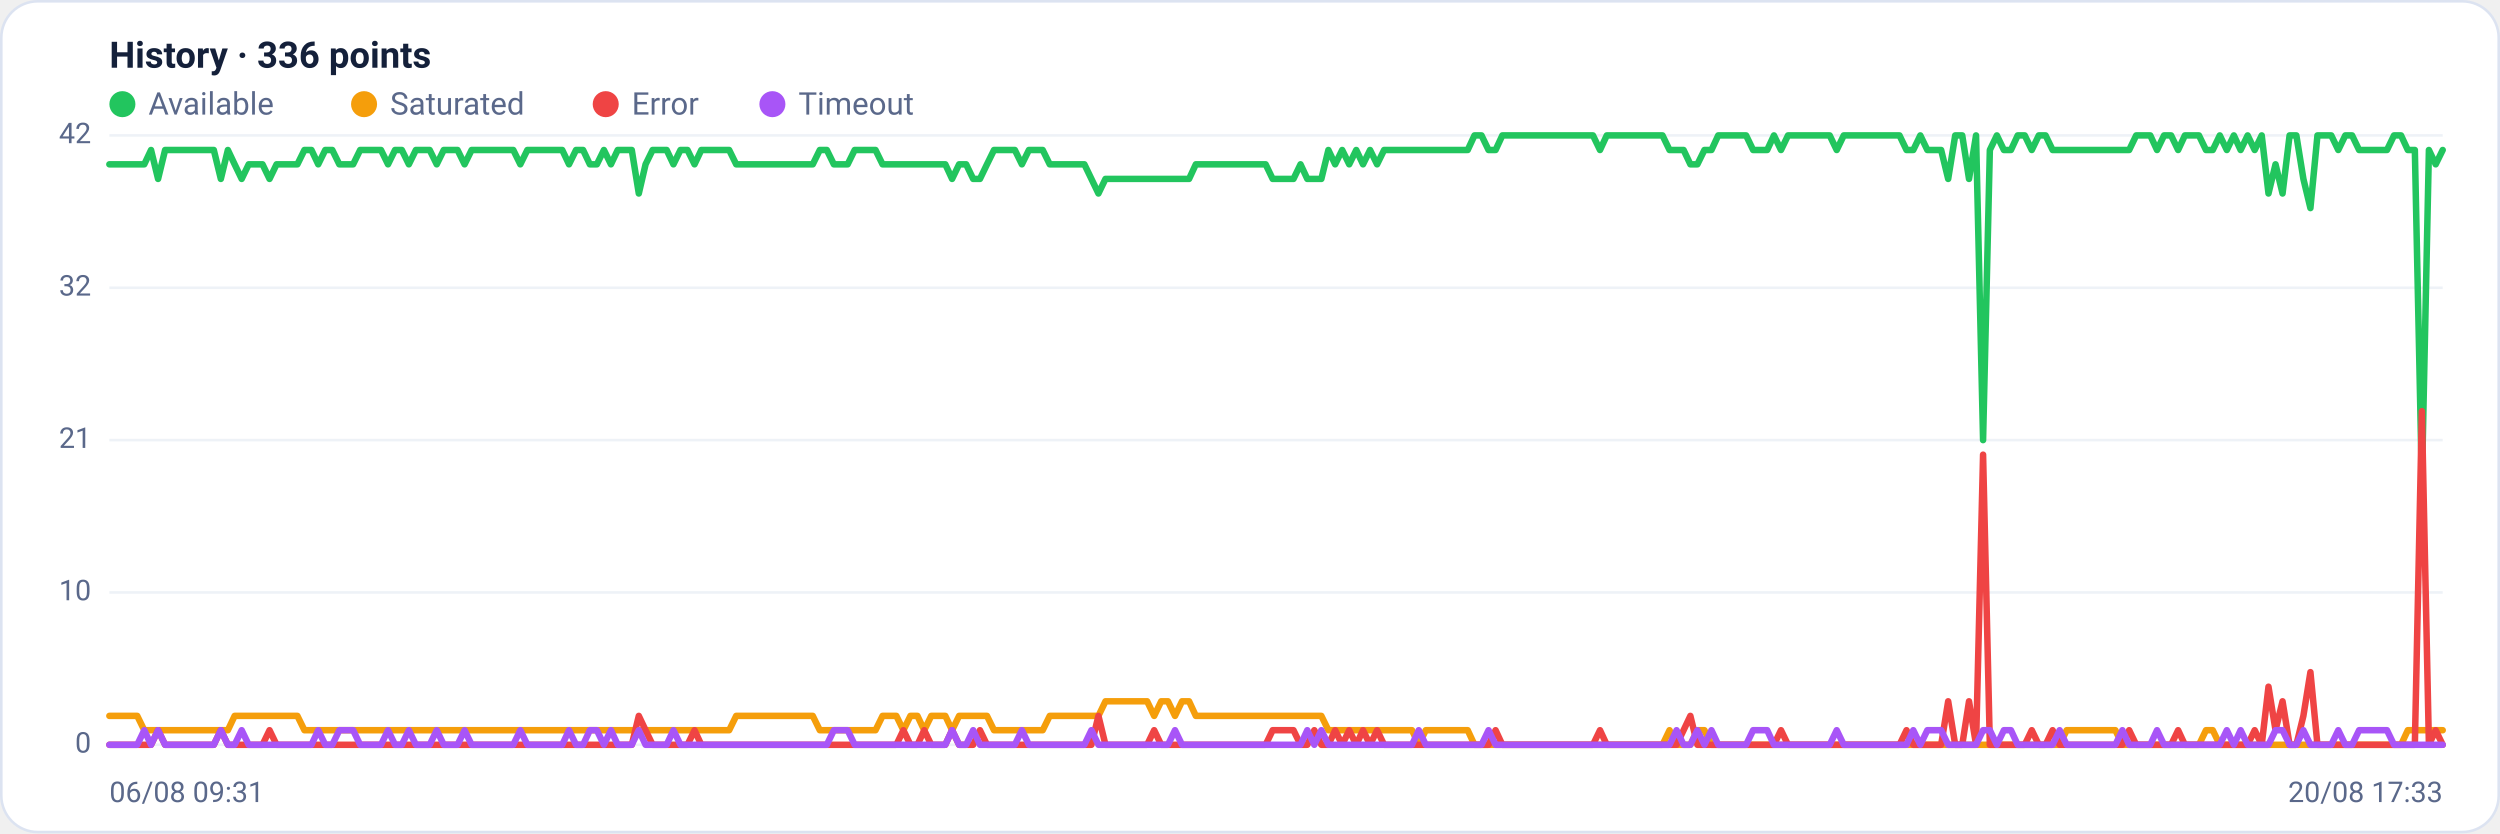
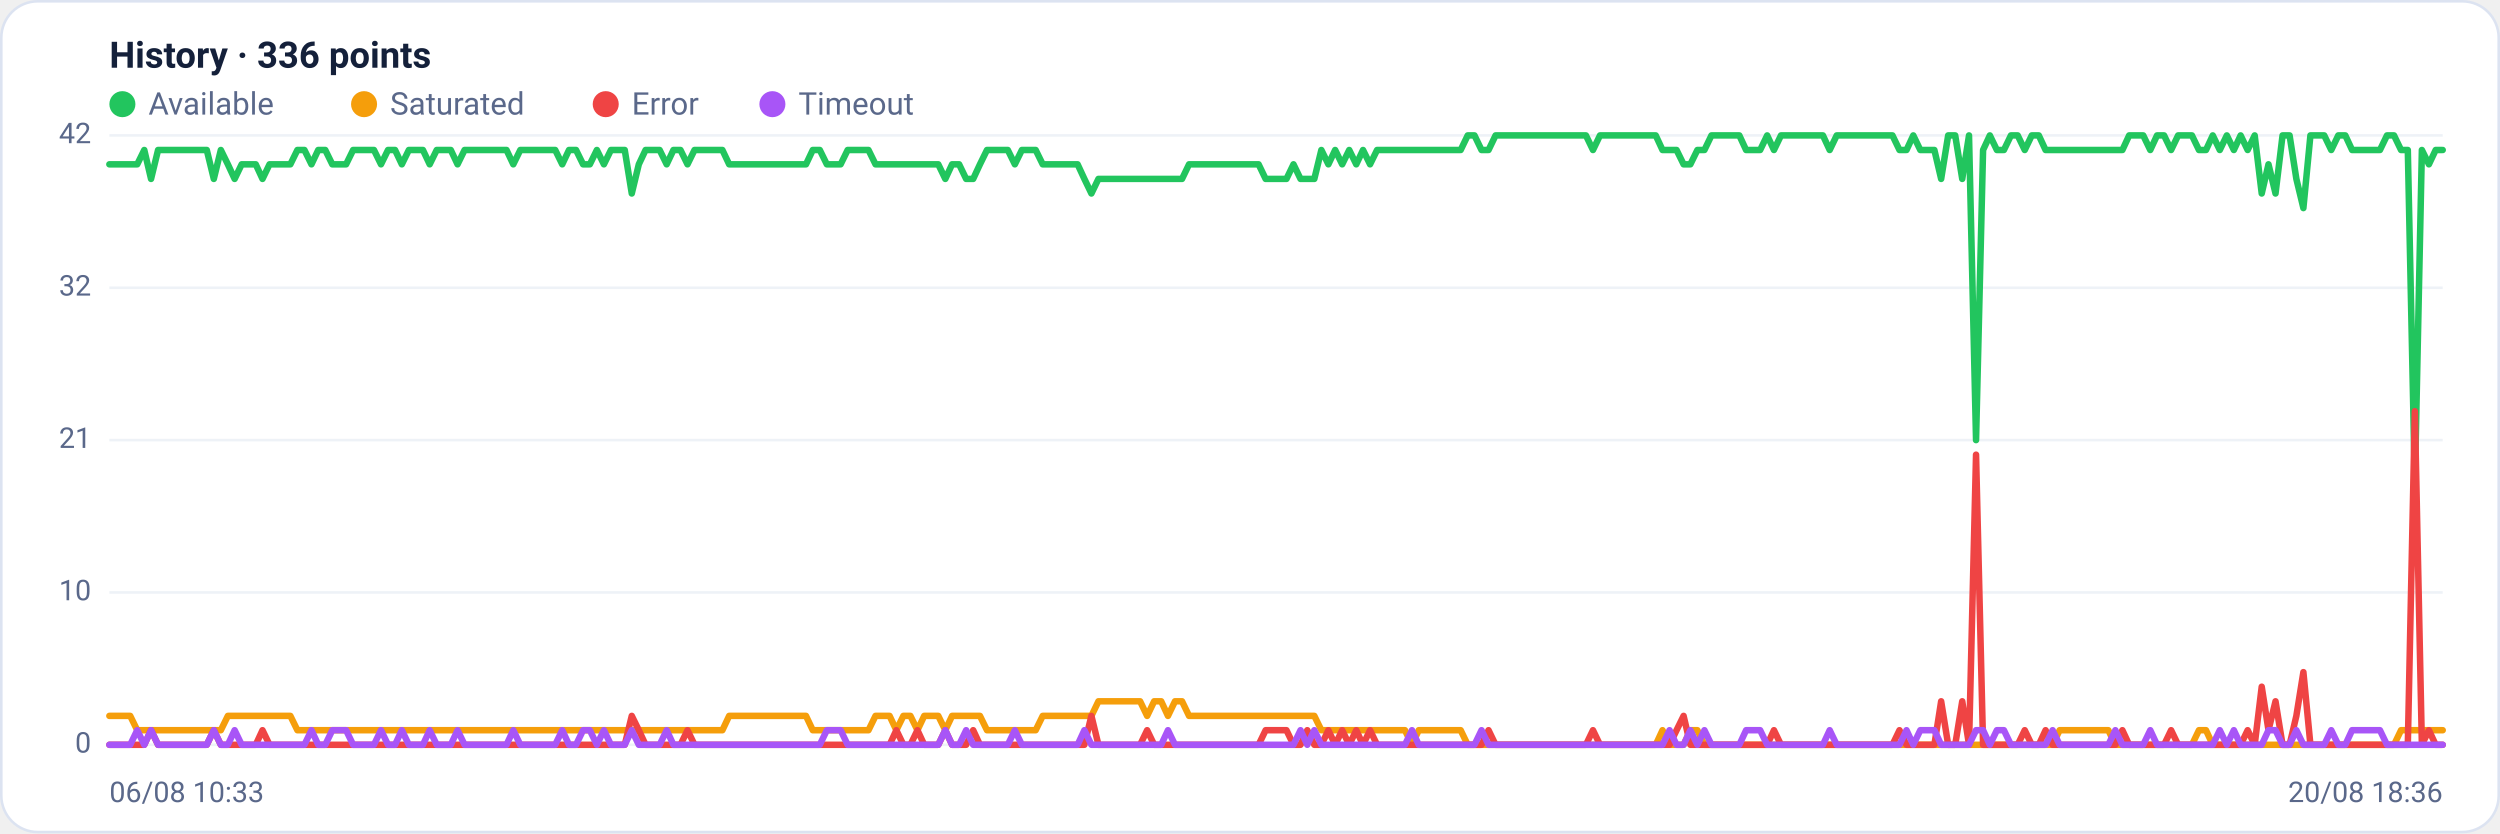
<svg xmlns="http://www.w3.org/2000/svg" viewBox="0 0 960 320" width="960" height="320" font-family="Segoe UI, system-ui, -apple-system, Roboto, Helvetica, Arial, sans-serif" role="img" aria-label="Availability history per region">
  <rect x="0.5" y="0.5" width="959" height="319" rx="14" fill="#ffffff" stroke="#dce3f1" />
  <text x="42" y="26" font-size="14" font-weight="600" fill="#14203a">History · 336 points</text>
  <circle cx="47" cy="40" r="5" fill="#22c55e" />
  <text x="57" y="44" font-size="12" fill="#5a688a">Available</text>
  <circle cx="139.8" cy="40" r="5" fill="#f59e0b" />
  <text x="149.8" y="44" font-size="12" fill="#5a688a">Saturated</text>
  <circle cx="232.6" cy="40" r="5" fill="#ef4444" />
  <text x="242.6" y="44" font-size="12" fill="#5a688a">Error</text>
  <circle cx="296.6" cy="40" r="5" fill="#a855f7" />
  <text x="306.6" y="44" font-size="12" fill="#5a688a">Timeout</text>
  <line x1="42" y1="286.0" x2="938" y2="286.0" stroke="#eef2f7" stroke-width="1" />
  <text x="35" y="289.0" text-anchor="end" font-size="11" fill="#5a688a">0</text>
  <line x1="42" y1="227.5" x2="938" y2="227.5" stroke="#eef2f7" stroke-width="1" />
  <text x="35" y="230.5" text-anchor="end" font-size="11" fill="#5a688a">10</text>
  <line x1="42" y1="169.0" x2="938" y2="169.0" stroke="#eef2f7" stroke-width="1" />
  <text x="35" y="172.0" text-anchor="end" font-size="11" fill="#5a688a">21</text>
  <line x1="42" y1="110.5" x2="938" y2="110.5" stroke="#eef2f7" stroke-width="1" />
  <text x="35" y="113.5" text-anchor="end" font-size="11" fill="#5a688a">32</text>
  <line x1="42" y1="52.0" x2="938" y2="52.0" stroke="#eef2f7" stroke-width="1" />
  <text x="35" y="55.0" text-anchor="end" font-size="11" fill="#5a688a">42</text>
-   <polyline fill="none" stroke="#22c55e" stroke-width="2.5" stroke-linejoin="round" stroke-linecap="round" points="42.0,63.1 44.7,63.1 47.3,63.1 50.0,63.1 52.7,63.1 55.4,63.1 58.0,57.6 60.7,68.7 63.4,57.6 66.1,57.6 68.7,57.6 71.4,57.6 74.1,57.6 76.8,57.6 79.4,57.6 82.1,57.6 84.8,68.7 87.5,57.6 90.1,63.1 92.8,68.7 95.5,63.1 98.2,63.1 100.8,63.1 103.5,68.7 106.2,63.1 108.9,63.1 111.5,63.1 114.2,63.1 116.9,57.6 119.6,57.6 122.2,63.1 124.9,57.6 127.6,57.6 130.3,63.1 132.9,63.1 135.6,63.1 138.3,57.6 141.0,57.6 143.6,57.6 146.3,57.6 149.0,63.1 151.7,57.6 154.3,57.6 157.0,63.1 159.7,57.6 162.4,57.6 165.0,57.6 167.7,63.1 170.4,57.6 173.1,57.6 175.7,57.6 178.4,63.1 181.1,57.6 183.8,57.6 186.4,57.6 189.1,57.6 191.8,57.6 194.5,57.6 197.1,57.6 199.8,63.1 202.5,57.6 205.2,57.6 207.8,57.6 210.5,57.6 213.2,57.6 215.9,57.6 218.5,63.1 221.2,57.6 223.9,57.6 226.5,63.1 229.2,63.1 231.9,57.6 234.6,63.1 237.2,57.6 239.9,57.6 242.6,57.6 245.3,74.3 247.9,63.1 250.6,57.6 253.3,57.6 256.0,57.6 258.6,63.1 261.3,57.6 264.0,57.6 266.7,63.1 269.3,57.6 272.0,57.6 274.7,57.6 277.4,57.6 280.0,57.6 282.7,63.1 285.4,63.1 288.1,63.1 290.7,63.1 293.4,63.1 296.1,63.1 298.8,63.1 301.4,63.1 304.1,63.1 306.8,63.1 309.5,63.1 312.1,63.1 314.8,57.6 317.5,57.6 320.2,63.1 322.8,63.1 325.5,63.1 328.2,57.6 330.9,57.6 333.5,57.6 336.2,57.6 338.9,63.1 341.6,63.1 344.2,63.1 346.9,63.1 349.6,63.1 352.3,63.1 354.9,63.1 357.6,63.1 360.3,63.1 363.0,63.1 365.6,68.7 368.3,63.1 371.0,63.1 373.7,68.7 376.3,68.7 379.0,63.1 381.7,57.6 384.4,57.6 387.0,57.6 389.7,57.6 392.4,63.1 395.1,57.6 397.7,57.6 400.4,57.6 403.1,63.1 405.7,63.1 408.4,63.1 411.1,63.1 413.8,63.1 416.4,63.1 419.1,68.7 421.8,74.3 424.5,68.7 427.1,68.7 429.8,68.7 432.5,68.7 435.2,68.7 437.8,68.7 440.5,68.7 443.2,68.7 445.9,68.7 448.5,68.7 451.2,68.7 453.9,68.7 456.6,68.7 459.2,63.1 461.9,63.1 464.6,63.1 467.3,63.1 469.9,63.1 472.6,63.1 475.3,63.1 478.0,63.1 480.6,63.1 483.3,63.1 486.0,63.1 488.7,68.7 491.3,68.7 494.0,68.7 496.7,68.7 499.4,63.1 502.0,68.7 504.7,68.7 507.4,68.7 510.1,57.6 512.7,63.1 515.4,57.6 518.1,63.1 520.8,57.6 523.4,63.1 526.1,57.6 528.8,63.1 531.5,57.6 534.1,57.6 536.8,57.6 539.5,57.6 542.2,57.6 544.8,57.6 547.5,57.6 550.2,57.6 552.9,57.6 555.5,57.6 558.2,57.6 560.9,57.6 563.6,57.6 566.2,52.0 568.9,52.0 571.6,57.6 574.3,57.6 576.9,52.0 579.6,52.0 582.3,52.0 584.9,52.0 587.6,52.0 590.3,52.0 593.0,52.0 595.6,52.0 598.3,52.0 601.0,52.0 603.7,52.0 606.3,52.0 609.0,52.0 611.7,52.0 614.4,57.6 617.0,52.0 619.7,52.0 622.4,52.0 625.1,52.0 627.7,52.0 630.4,52.0 633.1,52.0 635.8,52.0 638.4,52.0 641.1,57.6 643.8,57.6 646.5,57.6 649.1,63.1 651.8,63.1 654.5,57.6 657.2,57.6 659.8,52.0 662.5,52.0 665.2,52.0 667.9,52.0 670.5,52.0 673.2,57.6 675.9,57.6 678.6,57.6 681.2,52.0 683.9,57.6 686.6,52.0 689.3,52.0 691.9,52.0 694.6,52.0 697.3,52.0 700.0,52.0 702.6,52.0 705.3,57.6 708.0,52.0 710.7,52.0 713.3,52.0 716.0,52.0 718.7,52.0 721.4,52.0 724.0,52.0 726.7,52.0 729.4,52.0 732.1,57.6 734.7,57.6 737.4,52.0 740.1,57.6 742.8,57.6 745.4,57.6 748.1,68.7 750.8,52.0 753.5,52.0 756.1,68.7 758.8,52.0 761.5,169.0 764.1,57.6 766.8,52.0 769.5,57.6 772.2,57.6 774.8,52.0 777.5,52.0 780.2,57.6 782.9,52.0 785.5,52.0 788.2,57.6 790.9,57.6 793.6,57.6 796.2,57.6 798.9,57.6 801.6,57.6 804.3,57.6 806.9,57.6 809.6,57.6 812.3,57.6 815.0,57.6 817.6,57.6 820.3,52.0 823.0,52.0 825.7,52.0 828.3,57.6 831.0,52.0 833.7,52.0 836.4,57.6 839.0,52.0 841.7,52.0 844.4,52.0 847.1,57.6 849.7,57.6 852.4,52.0 855.1,57.6 857.8,52.0 860.4,57.6 863.1,52.0 865.8,57.6 868.5,52.0 871.1,74.3 873.8,63.1 876.5,74.3 879.2,52.0 881.8,52.0 884.5,68.7 887.2,79.9 889.9,52.0 892.5,52.0 895.2,52.0 897.9,57.6 900.6,52.0 903.2,52.0 905.9,57.6 908.6,57.6 911.3,57.6 913.9,57.6 916.6,57.6 919.3,52.0 922.0,52.0 924.6,57.6 927.3,57.6 930.0,185.7 932.7,57.6 935.3,63.1 938.0,57.6" />
-   <polyline fill="none" stroke="#f59e0b" stroke-width="2.5" stroke-linejoin="round" stroke-linecap="round" points="42.0,274.9 44.7,274.9 47.3,274.9 50.0,274.9 52.7,274.9 55.4,280.4 58.0,280.4 60.7,280.4 63.4,280.4 66.1,280.4 68.7,280.4 71.4,280.4 74.1,280.4 76.8,280.4 79.4,280.4 82.1,280.4 84.8,280.4 87.5,280.4 90.1,274.9 92.8,274.9 95.5,274.9 98.2,274.9 100.8,274.9 103.5,274.9 106.2,274.9 108.9,274.9 111.5,274.9 114.2,274.9 116.9,280.4 119.6,280.4 122.2,280.4 124.9,280.4 127.6,280.4 130.3,280.4 132.9,280.4 135.6,280.4 138.3,280.4 141.0,280.4 143.6,280.4 146.3,280.4 149.0,280.4 151.7,280.4 154.3,280.4 157.0,280.4 159.7,280.4 162.4,280.4 165.0,280.4 167.7,280.4 170.4,280.4 173.1,280.4 175.7,280.4 178.4,280.4 181.1,280.4 183.8,280.4 186.4,280.4 189.1,280.4 191.8,280.4 194.5,280.4 197.1,280.4 199.8,280.4 202.5,280.4 205.2,280.4 207.8,280.4 210.5,280.4 213.2,280.4 215.9,280.4 218.5,280.4 221.2,280.4 223.9,280.4 226.5,280.4 229.2,280.4 231.9,280.4 234.6,280.4 237.2,280.4 239.9,280.4 242.6,280.4 245.3,280.4 247.9,280.4 250.6,280.4 253.3,280.4 256.0,280.4 258.6,280.4 261.3,280.4 264.0,280.4 266.7,280.4 269.3,280.4 272.0,280.4 274.7,280.4 277.4,280.4 280.0,280.4 282.7,274.9 285.4,274.9 288.1,274.9 290.7,274.9 293.4,274.9 296.1,274.9 298.8,274.9 301.4,274.9 304.1,274.9 306.8,274.9 309.5,274.9 312.1,274.9 314.8,280.4 317.5,280.4 320.2,280.4 322.8,280.4 325.5,280.4 328.2,280.4 330.9,280.4 333.5,280.4 336.2,280.4 338.9,274.9 341.6,274.9 344.2,274.9 346.9,280.4 349.6,274.9 352.3,274.9 354.9,280.4 357.6,274.9 360.3,274.9 363.0,274.9 365.6,280.4 368.3,274.9 371.0,274.9 373.7,274.9 376.3,274.9 379.0,274.9 381.7,280.4 384.4,280.4 387.0,280.4 389.7,280.4 392.4,280.4 395.1,280.4 397.7,280.4 400.4,280.4 403.1,274.9 405.7,274.9 408.4,274.9 411.1,274.9 413.8,274.9 416.4,274.9 419.1,274.9 421.8,274.9 424.5,269.3 427.1,269.3 429.8,269.3 432.5,269.3 435.2,269.3 437.8,269.3 440.5,269.3 443.2,274.9 445.9,269.3 448.5,269.3 451.2,274.9 453.9,269.3 456.6,269.3 459.2,274.9 461.9,274.9 464.6,274.9 467.3,274.9 469.9,274.9 472.6,274.9 475.3,274.9 478.0,274.9 480.6,274.9 483.3,274.9 486.0,274.9 488.7,274.9 491.3,274.9 494.0,274.9 496.7,274.9 499.4,274.9 502.0,274.9 504.7,274.9 507.4,274.9 510.1,280.4 512.7,280.4 515.4,280.4 518.1,280.4 520.8,280.4 523.4,280.4 526.1,280.4 528.8,280.4 531.5,280.4 534.1,280.4 536.8,280.4 539.5,280.4 542.2,280.4 544.8,286.0 547.5,280.4 550.2,280.4 552.9,280.4 555.5,280.4 558.2,280.4 560.9,280.4 563.6,280.4 566.2,286.0 568.9,286.0 571.6,286.0 574.3,286.0 576.9,286.0 579.6,286.0 582.3,286.0 584.9,286.0 587.6,286.0 590.3,286.0 593.0,286.0 595.6,286.0 598.3,286.0 601.0,286.0 603.7,286.0 606.3,286.0 609.0,286.0 611.7,286.0 614.4,286.0 617.0,286.0 619.7,286.0 622.4,286.0 625.1,286.0 627.7,286.0 630.4,286.0 633.1,286.0 635.8,286.0 638.4,286.0 641.1,280.4 643.8,286.0 646.5,286.0 649.1,286.0 651.8,280.4 654.5,280.4 657.2,286.0 659.8,286.0 662.5,286.0 665.2,286.0 667.9,286.0 670.5,286.0 673.2,286.0 675.9,286.0 678.6,286.0 681.2,286.0 683.9,286.0 686.6,286.0 689.3,286.0 691.9,286.0 694.6,286.0 697.3,286.0 700.0,286.0 702.6,286.0 705.3,286.0 708.0,286.0 710.7,286.0 713.3,286.0 716.0,286.0 718.7,286.0 721.4,286.0 724.0,286.0 726.7,286.0 729.4,286.0 732.1,286.0 734.7,286.0 737.4,286.0 740.1,286.0 742.8,286.0 745.4,286.0 748.1,286.0 750.8,286.0 753.5,286.0 756.1,286.0 758.8,286.0 761.5,286.0 764.1,286.0 766.8,286.0 769.5,286.0 772.2,286.0 774.8,286.0 777.5,286.0 780.2,286.0 782.9,286.0 785.5,286.0 788.2,286.0 790.9,286.0 793.6,280.4 796.2,280.4 798.9,280.4 801.6,280.4 804.3,280.4 806.9,280.4 809.6,280.4 812.3,280.4 815.0,286.0 817.6,286.0 820.3,286.0 823.0,286.0 825.7,286.0 828.3,286.0 831.0,286.0 833.7,286.0 836.4,286.0 839.0,286.0 841.7,286.0 844.4,286.0 847.1,280.4 849.7,280.4 852.4,286.0 855.1,286.0 857.8,286.0 860.4,286.0 863.1,286.0 865.8,286.0 868.5,286.0 871.1,286.0 873.8,286.0 876.5,286.0 879.2,286.0 881.8,286.0 884.5,286.0 887.2,286.0 889.9,286.0 892.5,286.0 895.2,286.0 897.9,286.0 900.6,286.0 903.2,286.0 905.9,286.0 908.6,286.0 911.3,286.0 913.9,286.0 916.6,286.0 919.3,286.0 922.0,286.0 924.6,280.4 927.3,280.4 930.0,280.4 932.7,280.4 935.3,280.4 938.0,280.4" />
-   <polyline fill="none" stroke="#ef4444" stroke-width="2.5" stroke-linejoin="round" stroke-linecap="round" points="42.0,286.0 44.7,286.0 47.3,286.0 50.0,286.0 52.7,286.0 55.4,286.0 58.0,286.0 60.7,280.4 63.4,286.0 66.1,286.0 68.7,286.0 71.4,286.0 74.1,286.0 76.8,286.0 79.4,286.0 82.1,286.0 84.8,280.4 87.5,286.0 90.1,286.0 92.8,286.0 95.5,286.0 98.2,286.0 100.8,286.0 103.5,280.4 106.2,286.0 108.9,286.0 111.5,286.0 114.2,286.0 116.9,286.0 119.6,286.0 122.2,286.0 124.9,286.0 127.6,286.0 130.3,286.0 132.9,286.0 135.6,286.0 138.3,286.0 141.0,286.0 143.6,286.0 146.3,286.0 149.0,286.0 151.7,286.0 154.3,286.0 157.0,286.0 159.7,286.0 162.4,286.0 165.0,286.0 167.7,286.0 170.4,286.0 173.1,286.0 175.7,286.0 178.4,286.0 181.1,286.0 183.8,286.0 186.4,286.0 189.1,286.0 191.8,286.0 194.5,286.0 197.1,286.0 199.8,286.0 202.5,286.0 205.2,286.0 207.8,286.0 210.5,286.0 213.2,286.0 215.9,286.0 218.5,286.0 221.2,286.0 223.9,286.0 226.5,286.0 229.2,286.0 231.9,286.0 234.6,286.0 237.2,286.0 239.9,286.0 242.6,286.0 245.3,274.9 247.9,280.4 250.6,286.0 253.3,286.0 256.0,286.0 258.6,286.0 261.3,286.0 264.0,286.0 266.7,280.4 269.3,286.0 272.0,286.0 274.7,286.0 277.4,286.0 280.0,286.0 282.7,286.0 285.4,286.0 288.1,286.0 290.7,286.0 293.4,286.0 296.1,286.0 298.8,286.0 301.4,286.0 304.1,286.0 306.8,286.0 309.5,286.0 312.1,286.0 314.8,286.0 317.5,286.0 320.2,286.0 322.8,286.0 325.5,286.0 328.2,286.0 330.9,286.0 333.5,286.0 336.2,286.0 338.9,286.0 341.6,286.0 344.2,286.0 346.9,280.4 349.6,286.0 352.3,286.0 354.9,280.4 357.6,286.0 360.3,286.0 363.0,286.0 365.6,280.4 368.3,286.0 371.0,286.0 373.7,286.0 376.3,280.4 379.0,286.0 381.7,286.0 384.4,286.0 387.0,286.0 389.7,286.0 392.4,286.0 395.1,286.0 397.7,286.0 400.4,286.0 403.1,286.0 405.7,286.0 408.4,286.0 411.1,286.0 413.8,286.0 416.4,286.0 419.1,286.0 421.8,274.9 424.5,286.0 427.1,286.0 429.8,286.0 432.5,286.0 435.2,286.0 437.8,286.0 440.5,286.0 443.2,280.4 445.9,286.0 448.5,286.0 451.2,286.0 453.9,286.0 456.6,286.0 459.2,286.0 461.9,286.0 464.6,286.0 467.3,286.0 469.9,286.0 472.6,286.0 475.3,286.0 478.0,286.0 480.6,286.0 483.3,286.0 486.0,286.0 488.7,280.4 491.3,280.4 494.0,280.4 496.7,280.4 499.4,286.0 502.0,286.0 504.7,280.4 507.4,286.0 510.1,286.0 512.7,280.4 515.4,286.0 518.1,280.4 520.8,286.0 523.4,280.4 526.1,286.0 528.8,280.4 531.5,286.0 534.1,286.0 536.8,286.0 539.5,286.0 542.2,286.0 544.8,286.0 547.5,286.0 550.2,286.0 552.9,286.0 555.5,286.0 558.2,286.0 560.9,286.0 563.6,286.0 566.2,286.0 568.9,286.0 571.6,286.0 574.3,280.4 576.9,286.0 579.6,286.0 582.3,286.0 584.9,286.0 587.6,286.0 590.3,286.0 593.0,286.0 595.6,286.0 598.3,286.0 601.0,286.0 603.7,286.0 606.3,286.0 609.0,286.0 611.7,286.0 614.4,280.4 617.0,286.0 619.7,286.0 622.4,286.0 625.1,286.0 627.7,286.0 630.4,286.0 633.1,286.0 635.8,286.0 638.4,286.0 641.1,286.0 643.8,286.0 646.5,280.4 649.1,274.9 651.8,286.0 654.5,286.0 657.2,286.0 659.8,286.0 662.5,286.0 665.2,286.0 667.9,286.0 670.5,286.0 673.2,286.0 675.9,286.0 678.6,286.0 681.2,286.0 683.9,280.4 686.6,286.0 689.3,286.0 691.9,286.0 694.6,286.0 697.3,286.0 700.0,286.0 702.6,286.0 705.3,286.0 708.0,286.0 710.7,286.0 713.3,286.0 716.0,286.0 718.7,286.0 721.4,286.0 724.0,286.0 726.7,286.0 729.4,286.0 732.1,280.4 734.7,286.0 737.4,286.0 740.1,286.0 742.8,286.0 745.4,286.0 748.1,269.3 750.8,286.0 753.5,286.0 756.1,269.3 758.8,286.0 761.5,174.6 764.1,286.0 766.8,286.0 769.5,286.0 772.2,286.0 774.8,286.0 777.5,286.0 780.2,280.4 782.9,286.0 785.5,286.0 788.2,280.4 790.9,286.0 793.6,286.0 796.2,286.0 798.9,286.0 801.6,286.0 804.3,286.0 806.9,286.0 809.6,286.0 812.3,286.0 815.0,286.0 817.6,280.4 820.3,286.0 823.0,286.0 825.7,286.0 828.3,286.0 831.0,286.0 833.7,286.0 836.4,280.4 839.0,286.0 841.7,286.0 844.4,286.0 847.1,286.0 849.7,286.0 852.4,286.0 855.1,286.0 857.8,286.0 860.4,286.0 863.1,286.0 865.8,280.4 868.5,286.0 871.1,263.7 873.8,280.4 876.5,269.3 879.2,286.0 881.8,286.0 884.5,274.9 887.2,258.1 889.9,286.0 892.5,286.0 895.2,286.0 897.9,286.0 900.6,286.0 903.2,286.0 905.9,286.0 908.6,286.0 911.3,286.0 913.9,286.0 916.6,286.0 919.3,286.0 922.0,286.0 924.6,286.0 927.3,286.0 930.0,157.9 932.7,286.0 935.3,280.4 938.0,286.0" />
-   <polyline fill="none" stroke="#a855f7" stroke-width="2.5" stroke-linejoin="round" stroke-linecap="round" points="42.0,286.0 44.7,286.0 47.3,286.0 50.0,286.0 52.7,286.0 55.4,280.4 58.0,286.0 60.7,280.4 63.4,286.0 66.1,286.0 68.7,286.0 71.4,286.0 74.1,286.0 76.8,286.0 79.4,286.0 82.1,286.0 84.8,280.4 87.5,286.0 90.1,286.0 92.8,280.4 95.5,286.0 98.2,286.0 100.8,286.0 103.5,286.0 106.2,286.0 108.9,286.0 111.5,286.0 114.2,286.0 116.9,286.0 119.6,286.0 122.2,280.4 124.9,286.0 127.6,286.0 130.3,280.4 132.9,280.4 135.6,280.4 138.3,286.0 141.0,286.0 143.6,286.0 146.3,286.0 149.0,280.4 151.7,286.0 154.3,286.0 157.0,280.4 159.7,286.0 162.4,286.0 165.0,286.0 167.7,280.4 170.4,286.0 173.1,286.0 175.7,286.0 178.4,280.4 181.1,286.0 183.8,286.0 186.4,286.0 189.1,286.0 191.8,286.0 194.5,286.0 197.1,286.0 199.8,280.4 202.5,286.0 205.2,286.0 207.8,286.0 210.5,286.0 213.2,286.0 215.9,286.0 218.5,280.4 221.2,286.0 223.9,286.0 226.5,280.4 229.2,280.4 231.9,286.0 234.6,280.4 237.2,286.0 239.9,286.0 242.6,286.0 245.3,280.4 247.9,286.0 250.6,286.0 253.3,286.0 256.0,286.0 258.6,280.4 261.3,286.0 264.0,286.0 266.7,286.0 269.3,286.0 272.0,286.0 274.7,286.0 277.4,286.0 280.0,286.0 282.7,286.0 285.4,286.0 288.1,286.0 290.7,286.0 293.4,286.0 296.1,286.0 298.8,286.0 301.4,286.0 304.1,286.0 306.8,286.0 309.5,286.0 312.1,286.0 314.8,286.0 317.5,286.0 320.2,280.4 322.8,280.4 325.5,280.4 328.2,286.0 330.9,286.0 333.5,286.0 336.2,286.0 338.9,286.0 341.6,286.0 344.2,286.0 346.9,286.0 349.6,286.0 352.3,286.0 354.9,286.0 357.6,286.0 360.3,286.0 363.0,286.0 365.6,280.4 368.3,286.0 371.0,286.0 373.7,280.4 376.3,286.0 379.0,286.0 381.7,286.0 384.4,286.0 387.0,286.0 389.7,286.0 392.4,280.4 395.1,286.0 397.7,286.0 400.4,286.0 403.1,286.0 405.7,286.0 408.4,286.0 411.1,286.0 413.8,286.0 416.4,286.0 419.1,280.4 421.8,286.0 424.5,286.0 427.1,286.0 429.8,286.0 432.5,286.0 435.2,286.0 437.8,286.0 440.5,286.0 443.2,286.0 445.9,286.0 448.5,286.0 451.2,280.4 453.9,286.0 456.6,286.0 459.2,286.0 461.9,286.0 464.6,286.0 467.3,286.0 469.9,286.0 472.6,286.0 475.3,286.0 478.0,286.0 480.6,286.0 483.3,286.0 486.0,286.0 488.7,286.0 491.3,286.0 494.0,286.0 496.7,286.0 499.4,286.0 502.0,280.4 504.7,286.0 507.4,280.4 510.1,286.0 512.7,286.0 515.4,286.0 518.1,286.0 520.8,286.0 523.4,286.0 526.1,286.0 528.8,286.0 531.5,286.0 534.1,286.0 536.8,286.0 539.5,286.0 542.2,286.0 544.8,280.4 547.5,286.0 550.2,286.0 552.9,286.0 555.5,286.0 558.2,286.0 560.9,286.0 563.6,286.0 566.2,286.0 568.9,286.0 571.6,280.4 574.3,286.0 576.9,286.0 579.6,286.0 582.3,286.0 584.9,286.0 587.6,286.0 590.3,286.0 593.0,286.0 595.6,286.0 598.3,286.0 601.0,286.0 603.7,286.0 606.3,286.0 609.0,286.0 611.7,286.0 614.4,286.0 617.0,286.0 619.7,286.0 622.4,286.0 625.1,286.0 627.7,286.0 630.4,286.0 633.1,286.0 635.8,286.0 638.4,286.0 641.1,286.0 643.8,280.4 646.5,286.0 649.1,286.0 651.8,280.4 654.5,286.0 657.2,280.4 659.8,286.0 662.5,286.0 665.2,286.0 667.9,286.0 670.5,286.0 673.2,280.4 675.9,280.4 678.6,280.4 681.2,286.0 683.9,286.0 686.6,286.0 689.3,286.0 691.9,286.0 694.6,286.0 697.3,286.0 700.0,286.0 702.6,286.0 705.3,280.4 708.0,286.0 710.7,286.0 713.3,286.0 716.0,286.0 718.7,286.0 721.4,286.0 724.0,286.0 726.7,286.0 729.4,286.0 732.1,286.0 734.7,280.4 737.4,286.0 740.1,280.4 742.8,280.4 745.4,280.4 748.1,286.0 750.8,286.0 753.5,286.0 756.1,286.0 758.8,286.0 761.5,280.4 764.1,280.4 766.8,286.0 769.5,280.4 772.2,280.4 774.8,286.0 777.5,286.0 780.2,286.0 782.9,286.0 785.5,286.0 788.2,286.0 790.9,280.4 793.6,286.0 796.2,286.0 798.9,286.0 801.6,286.0 804.3,286.0 806.9,286.0 809.6,286.0 812.3,286.0 815.0,280.4 817.6,286.0 820.3,286.0 823.0,286.0 825.7,286.0 828.3,280.4 831.0,286.0 833.7,286.0 836.4,286.0 839.0,286.0 841.7,286.0 844.4,286.0 847.1,286.0 849.7,286.0 852.4,286.0 855.1,280.4 857.8,286.0 860.4,280.4 863.1,286.0 865.8,286.0 868.5,286.0 871.1,286.0 873.8,280.4 876.5,280.4 879.2,286.0 881.8,286.0 884.5,280.4 887.2,286.0 889.9,286.0 892.5,286.0 895.2,286.0 897.9,280.4 900.6,286.0 903.2,286.0 905.9,280.4 908.6,280.4 911.3,280.4 913.9,280.4 916.6,280.4 919.3,286.0 922.0,286.0 924.6,286.0 927.3,286.0 930.0,286.0 932.7,286.0 935.3,286.0 938.0,286.0" />
-   <text x="42" y="308" font-size="11" fill="#5a688a">06/08 09:31</text>
-   <text x="938" y="308" text-anchor="end" font-size="11" fill="#5a688a">20/08 17:33</text>
+   <polyline fill="none" stroke="#22c55e" stroke-width="2.5" stroke-linejoin="round" stroke-linecap="round" points="42.0,63.1 44.7,63.1 47.3,63.1 50.0,63.1 52.7,63.1 55.4,57.6 58.0,68.7 60.7,57.6 63.4,57.6 66.1,57.6 68.7,57.6 71.4,57.6 74.1,57.6 76.8,57.6 79.4,57.6 82.1,68.7 84.8,57.6 87.5,63.1 90.1,68.7 92.8,63.1 95.5,63.1 98.2,63.1 100.8,68.7 103.5,63.1 106.2,63.1 108.9,63.1 111.5,63.1 114.2,57.6 116.9,57.6 119.6,63.1 122.2,57.6 124.9,57.6 127.6,63.1 130.3,63.1 132.9,63.1 135.6,57.6 138.3,57.6 141.0,57.6 143.6,57.6 146.3,63.1 149.0,57.6 151.7,57.6 154.3,63.1 157.0,57.6 159.7,57.6 162.4,57.6 165.0,63.1 167.7,57.6 170.4,57.6 173.1,57.6 175.7,63.1 178.4,57.6 181.1,57.6 183.8,57.6 186.4,57.6 189.1,57.6 191.8,57.6 194.5,57.6 197.1,63.1 199.8,57.6 202.5,57.6 205.2,57.6 207.8,57.6 210.5,57.6 213.2,57.6 215.9,63.1 218.5,57.6 221.2,57.6 223.9,63.1 226.5,63.1 229.2,57.6 231.9,63.1 234.6,57.6 237.2,57.6 239.9,57.6 242.6,74.3 245.3,63.1 247.9,57.6 250.6,57.6 253.3,57.6 256.0,63.1 258.6,57.6 261.3,57.6 264.0,63.1 266.7,57.6 269.3,57.6 272.0,57.6 274.7,57.6 277.4,57.6 280.0,63.1 282.7,63.1 285.4,63.1 288.1,63.1 290.7,63.1 293.4,63.1 296.1,63.1 298.8,63.1 301.4,63.1 304.1,63.1 306.8,63.1 309.5,63.1 312.1,57.6 314.8,57.6 317.5,63.1 320.2,63.1 322.8,63.1 325.5,57.6 328.2,57.6 330.9,57.6 333.5,57.6 336.2,63.1 338.9,63.1 341.6,63.1 344.2,63.1 346.9,63.1 349.6,63.1 352.3,63.1 354.9,63.1 357.6,63.1 360.3,63.1 363.0,68.7 365.6,63.1 368.3,63.1 371.0,68.7 373.7,68.7 376.3,63.1 379.0,57.6 381.7,57.6 384.4,57.6 387.0,57.6 389.7,63.1 392.4,57.6 395.1,57.6 397.7,57.6 400.4,63.1 403.1,63.1 405.7,63.1 408.4,63.1 411.1,63.1 413.8,63.1 416.4,68.7 419.1,74.3 421.8,68.7 424.5,68.7 427.1,68.7 429.8,68.7 432.5,68.7 435.2,68.7 437.8,68.7 440.5,68.7 443.2,68.7 445.9,68.7 448.5,68.7 451.2,68.7 453.9,68.7 456.6,63.1 459.2,63.1 461.9,63.1 464.6,63.1 467.3,63.1 469.9,63.1 472.6,63.1 475.3,63.1 478.0,63.1 480.6,63.1 483.3,63.1 486.0,68.7 488.7,68.7 491.3,68.7 494.0,68.7 496.7,63.1 499.4,68.7 502.0,68.7 504.7,68.7 507.4,57.6 510.1,63.1 512.7,57.6 515.4,63.1 518.1,57.6 520.8,63.1 523.4,57.6 526.1,63.1 528.8,57.6 531.5,57.6 534.1,57.6 536.8,57.6 539.5,57.6 542.2,57.6 544.8,57.6 547.5,57.6 550.2,57.6 552.9,57.6 555.5,57.6 558.2,57.6 560.9,57.6 563.6,52.0 566.2,52.0 568.9,57.6 571.6,57.6 574.3,52.0 576.9,52.0 579.6,52.0 582.3,52.0 584.9,52.0 587.6,52.0 590.3,52.0 593.0,52.0 595.6,52.0 598.3,52.0 601.0,52.0 603.7,52.0 606.3,52.0 609.0,52.0 611.7,57.6 614.4,52.0 617.0,52.0 619.7,52.0 622.4,52.0 625.1,52.0 627.7,52.0 630.4,52.0 633.1,52.0 635.8,52.0 638.4,57.6 641.1,57.6 643.8,57.6 646.5,63.1 649.1,63.1 651.8,57.6 654.5,57.6 657.2,52.0 659.8,52.0 662.5,52.0 665.2,52.0 667.9,52.0 670.5,57.6 673.2,57.6 675.9,57.6 678.6,52.0 681.2,57.6 683.9,52.0 686.6,52.0 689.3,52.0 691.9,52.0 694.6,52.0 697.3,52.0 700.0,52.0 702.6,57.6 705.3,52.0 708.0,52.0 710.7,52.0 713.3,52.0 716.0,52.0 718.7,52.0 721.4,52.0 724.0,52.0 726.7,52.0 729.4,57.6 732.1,57.6 734.7,52.0 737.4,57.6 740.1,57.6 742.8,57.6 745.4,68.7 748.1,52.0 750.8,52.0 753.5,68.7 756.1,52.0 758.8,169.0 761.5,57.6 764.1,52.0 766.8,57.6 769.5,57.6 772.2,52.0 774.8,52.0 777.5,57.6 780.2,52.0 782.9,52.0 785.5,57.6 788.2,57.6 790.9,57.6 793.6,57.6 796.2,57.6 798.9,57.6 801.6,57.6 804.3,57.6 806.9,57.6 809.6,57.6 812.3,57.6 815.0,57.6 817.6,52.0 820.3,52.0 823.0,52.0 825.7,57.6 828.3,52.0 831.0,52.0 833.7,57.6 836.4,52.0 839.0,52.0 841.7,52.0 844.4,57.6 847.1,57.6 849.7,52.0 852.4,57.6 855.1,52.0 857.8,57.6 860.4,52.0 863.1,57.6 865.8,52.0 868.5,74.3 871.1,63.1 873.8,74.3 876.5,52.0 879.2,52.0 881.8,68.7 884.5,79.9 887.2,52.0 889.9,52.0 892.5,52.0 895.2,57.6 897.9,52.0 900.6,52.0 903.2,57.6 905.9,57.6 908.6,57.6 911.3,57.6 913.9,57.6 916.6,52.0 919.3,52.0 922.0,57.6 924.6,57.6 927.3,185.7 930.0,57.6 932.7,63.1 935.3,57.6 938.0,57.6" />
+   <polyline fill="none" stroke="#f59e0b" stroke-width="2.5" stroke-linejoin="round" stroke-linecap="round" points="42.0,274.9 44.7,274.9 47.3,274.9 50.0,274.9 52.7,280.4 55.4,280.4 58.0,280.4 60.7,280.4 63.4,280.4 66.1,280.4 68.7,280.4 71.4,280.4 74.1,280.4 76.8,280.4 79.4,280.4 82.1,280.4 84.8,280.4 87.5,274.9 90.1,274.9 92.8,274.9 95.5,274.9 98.2,274.9 100.8,274.9 103.5,274.9 106.2,274.9 108.9,274.9 111.5,274.9 114.2,280.4 116.9,280.4 119.6,280.4 122.2,280.4 124.9,280.4 127.6,280.4 130.3,280.4 132.9,280.4 135.6,280.4 138.3,280.4 141.0,280.4 143.6,280.4 146.3,280.4 149.0,280.4 151.7,280.4 154.3,280.4 157.0,280.4 159.7,280.4 162.4,280.4 165.0,280.4 167.7,280.4 170.4,280.4 173.1,280.4 175.7,280.4 178.4,280.4 181.1,280.4 183.8,280.4 186.4,280.4 189.1,280.4 191.8,280.4 194.5,280.4 197.1,280.4 199.8,280.4 202.5,280.4 205.2,280.4 207.8,280.4 210.5,280.4 213.2,280.4 215.9,280.4 218.5,280.4 221.2,280.4 223.9,280.4 226.5,280.4 229.2,280.4 231.9,280.4 234.6,280.4 237.2,280.4 239.9,280.4 242.6,280.4 245.3,280.4 247.9,280.4 250.6,280.4 253.3,280.4 256.0,280.4 258.6,280.4 261.3,280.4 264.0,280.4 266.7,280.4 269.3,280.4 272.0,280.4 274.7,280.4 277.4,280.4 280.0,274.9 282.7,274.9 285.4,274.9 288.1,274.9 290.7,274.9 293.4,274.9 296.1,274.9 298.8,274.9 301.4,274.9 304.1,274.9 306.8,274.9 309.5,274.9 312.1,280.4 314.8,280.4 317.5,280.4 320.2,280.4 322.8,280.4 325.5,280.4 328.2,280.4 330.9,280.4 333.5,280.4 336.2,274.9 338.9,274.9 341.6,274.9 344.2,280.4 346.9,274.9 349.6,274.9 352.3,280.4 354.9,274.9 357.6,274.9 360.3,274.9 363.0,280.4 365.6,274.9 368.3,274.9 371.0,274.9 373.7,274.9 376.3,274.9 379.0,280.4 381.7,280.4 384.4,280.4 387.0,280.4 389.7,280.4 392.4,280.4 395.1,280.4 397.7,280.4 400.4,274.9 403.1,274.9 405.7,274.9 408.4,274.9 411.1,274.9 413.8,274.9 416.4,274.9 419.1,274.9 421.8,269.3 424.5,269.3 427.1,269.3 429.8,269.3 432.5,269.3 435.2,269.3 437.8,269.3 440.5,274.9 443.2,269.3 445.9,269.3 448.5,274.9 451.2,269.3 453.9,269.3 456.6,274.9 459.2,274.9 461.9,274.9 464.6,274.9 467.3,274.9 469.9,274.9 472.6,274.9 475.3,274.9 478.0,274.9 480.6,274.9 483.3,274.9 486.0,274.9 488.7,274.9 491.3,274.9 494.0,274.9 496.7,274.9 499.4,274.9 502.0,274.9 504.7,274.9 507.4,280.4 510.1,280.4 512.7,280.4 515.4,280.4 518.1,280.4 520.8,280.4 523.4,280.4 526.1,280.4 528.8,280.4 531.5,280.4 534.1,280.4 536.8,280.4 539.5,280.4 542.2,286.0 544.8,280.4 547.5,280.4 550.2,280.4 552.9,280.4 555.5,280.4 558.2,280.4 560.9,280.4 563.6,286.0 566.2,286.0 568.9,286.0 571.6,286.0 574.3,286.0 576.9,286.0 579.6,286.0 582.3,286.0 584.9,286.0 587.6,286.0 590.3,286.0 593.0,286.0 595.6,286.0 598.3,286.0 601.0,286.0 603.7,286.0 606.3,286.0 609.0,286.0 611.7,286.0 614.4,286.0 617.0,286.0 619.7,286.0 622.4,286.0 625.1,286.0 627.7,286.0 630.4,286.0 633.1,286.0 635.8,286.0 638.4,280.4 641.1,286.0 643.8,286.0 646.5,286.0 649.1,280.4 651.8,280.4 654.5,286.0 657.2,286.0 659.8,286.0 662.5,286.0 665.2,286.0 667.9,286.0 670.5,286.0 673.2,286.0 675.9,286.0 678.6,286.0 681.2,286.0 683.9,286.0 686.6,286.0 689.3,286.0 691.9,286.0 694.6,286.0 697.3,286.0 700.0,286.0 702.6,286.0 705.3,286.0 708.0,286.0 710.7,286.0 713.3,286.0 716.0,286.0 718.7,286.0 721.4,286.0 724.0,286.0 726.7,286.0 729.4,286.0 732.1,286.0 734.7,286.0 737.4,286.0 740.1,286.0 742.8,286.0 745.4,286.0 748.1,286.0 750.8,286.0 753.5,286.0 756.1,286.0 758.8,286.0 761.5,286.0 764.1,286.0 766.8,286.0 769.5,286.0 772.2,286.0 774.8,286.0 777.5,286.0 780.2,286.0 782.9,286.0 785.5,286.0 788.2,286.0 790.9,280.4 793.6,280.4 796.2,280.4 798.9,280.4 801.6,280.4 804.3,280.4 806.9,280.4 809.6,280.4 812.3,286.0 815.0,286.0 817.6,286.0 820.3,286.0 823.0,286.0 825.7,286.0 828.3,286.0 831.0,286.0 833.7,286.0 836.4,286.0 839.0,286.0 841.7,286.0 844.4,280.4 847.1,280.4 849.7,286.0 852.4,286.0 855.1,286.0 857.8,286.0 860.4,286.0 863.1,286.0 865.8,286.0 868.5,286.0 871.1,286.0 873.8,286.0 876.5,286.0 879.2,286.0 881.8,286.0 884.5,286.0 887.2,286.0 889.9,286.0 892.5,286.0 895.2,286.0 897.9,286.0 900.6,286.0 903.2,286.0 905.9,286.0 908.6,286.0 911.3,286.0 913.9,286.0 916.6,286.0 919.3,286.0 922.0,280.4 924.6,280.4 927.3,280.4 930.0,280.4 932.7,280.4 935.3,280.4 938.0,280.4" />
+   <polyline fill="none" stroke="#ef4444" stroke-width="2.5" stroke-linejoin="round" stroke-linecap="round" points="42.0,286.0 44.7,286.0 47.3,286.0 50.0,286.0 52.7,286.0 55.4,286.0 58.0,280.4 60.7,286.0 63.4,286.0 66.1,286.0 68.7,286.0 71.4,286.0 74.1,286.0 76.8,286.0 79.4,286.0 82.1,280.4 84.8,286.0 87.5,286.0 90.1,286.0 92.8,286.0 95.5,286.0 98.2,286.0 100.8,280.4 103.5,286.0 106.2,286.0 108.9,286.0 111.5,286.0 114.2,286.0 116.9,286.0 119.6,286.0 122.2,286.0 124.9,286.0 127.6,286.0 130.3,286.0 132.9,286.0 135.6,286.0 138.3,286.0 141.0,286.0 143.6,286.0 146.3,286.0 149.0,286.0 151.7,286.0 154.3,286.0 157.0,286.0 159.7,286.0 162.4,286.0 165.0,286.0 167.7,286.0 170.4,286.0 173.1,286.0 175.7,286.0 178.4,286.0 181.1,286.0 183.8,286.0 186.4,286.0 189.1,286.0 191.8,286.0 194.5,286.0 197.1,286.0 199.8,286.0 202.5,286.0 205.2,286.0 207.8,286.0 210.5,286.0 213.2,286.0 215.9,286.0 218.5,286.0 221.2,286.0 223.9,286.0 226.5,286.0 229.2,286.0 231.9,286.0 234.6,286.0 237.2,286.0 239.9,286.0 242.6,274.9 245.3,280.4 247.9,286.0 250.6,286.0 253.3,286.0 256.0,286.0 258.6,286.0 261.3,286.0 264.0,280.4 266.7,286.0 269.3,286.0 272.0,286.0 274.7,286.0 277.4,286.0 280.0,286.0 282.7,286.0 285.4,286.0 288.1,286.0 290.7,286.0 293.4,286.0 296.1,286.0 298.8,286.0 301.4,286.0 304.1,286.0 306.8,286.0 309.5,286.0 312.1,286.0 314.8,286.0 317.5,286.0 320.2,286.0 322.8,286.0 325.5,286.0 328.2,286.0 330.9,286.0 333.5,286.0 336.2,286.0 338.9,286.0 341.6,286.0 344.2,280.4 346.9,286.0 349.6,286.0 352.3,280.4 354.9,286.0 357.6,286.0 360.3,286.0 363.0,280.4 365.6,286.0 368.3,286.0 371.0,286.0 373.7,280.4 376.3,286.0 379.0,286.0 381.7,286.0 384.4,286.0 387.0,286.0 389.7,286.0 392.4,286.0 395.1,286.0 397.7,286.0 400.4,286.0 403.1,286.0 405.7,286.0 408.4,286.0 411.1,286.0 413.8,286.0 416.4,286.0 419.1,274.9 421.8,286.0 424.5,286.0 427.1,286.0 429.8,286.0 432.5,286.0 435.2,286.0 437.8,286.0 440.5,280.4 443.2,286.0 445.9,286.0 448.5,286.0 451.2,286.0 453.9,286.0 456.6,286.0 459.2,286.0 461.9,286.0 464.6,286.0 467.3,286.0 469.9,286.0 472.6,286.0 475.3,286.0 478.0,286.0 480.6,286.0 483.3,286.0 486.0,280.4 488.7,280.4 491.3,280.4 494.0,280.4 496.7,286.0 499.4,286.0 502.0,280.4 504.7,286.0 507.4,286.0 510.1,280.4 512.7,286.0 515.4,280.4 518.1,286.0 520.8,280.4 523.4,286.0 526.1,280.4 528.8,286.0 531.5,286.0 534.1,286.0 536.8,286.0 539.5,286.0 542.2,286.0 544.8,286.0 547.5,286.0 550.2,286.0 552.9,286.0 555.5,286.0 558.2,286.0 560.9,286.0 563.6,286.0 566.2,286.0 568.9,286.0 571.6,280.4 574.3,286.0 576.9,286.0 579.6,286.0 582.3,286.0 584.9,286.0 587.6,286.0 590.3,286.0 593.0,286.0 595.6,286.0 598.3,286.0 601.0,286.0 603.7,286.0 606.3,286.0 609.0,286.0 611.7,280.4 614.4,286.0 617.0,286.0 619.7,286.0 622.4,286.0 625.1,286.0 627.7,286.0 630.4,286.0 633.1,286.0 635.8,286.0 638.4,286.0 641.1,286.0 643.8,280.4 646.5,274.9 649.1,286.0 651.8,286.0 654.5,286.0 657.2,286.0 659.8,286.0 662.5,286.0 665.2,286.0 667.9,286.0 670.5,286.0 673.2,286.0 675.9,286.0 678.6,286.0 681.2,280.4 683.9,286.0 686.6,286.0 689.3,286.0 691.9,286.0 694.6,286.0 697.3,286.0 700.0,286.0 702.6,286.0 705.3,286.0 708.0,286.0 710.7,286.0 713.3,286.0 716.0,286.0 718.7,286.0 721.4,286.0 724.0,286.0 726.7,286.0 729.4,280.4 732.1,286.0 734.7,286.0 737.4,286.0 740.1,286.0 742.8,286.0 745.4,269.3 748.1,286.0 750.8,286.0 753.5,269.3 756.1,286.0 758.8,174.6 761.5,286.0 764.1,286.0 766.8,286.0 769.5,286.0 772.2,286.0 774.8,286.0 777.5,280.4 780.2,286.0 782.9,286.0 785.5,280.4 788.2,286.0 790.9,286.0 793.6,286.0 796.2,286.0 798.9,286.0 801.6,286.0 804.3,286.0 806.9,286.0 809.6,286.0 812.3,286.0 815.0,280.4 817.6,286.0 820.3,286.0 823.0,286.0 825.7,286.0 828.3,286.0 831.0,286.0 833.7,280.4 836.4,286.0 839.0,286.0 841.7,286.0 844.4,286.0 847.1,286.0 849.7,286.0 852.4,286.0 855.1,286.0 857.8,286.0 860.4,286.0 863.1,280.4 865.8,286.0 868.5,263.7 871.1,280.4 873.8,269.3 876.5,286.0 879.2,286.0 881.8,274.9 884.5,258.1 887.2,286.0 889.9,286.0 892.5,286.0 895.2,286.0 897.9,286.0 900.6,286.0 903.2,286.0 905.9,286.0 908.6,286.0 911.3,286.0 913.9,286.0 916.6,286.0 919.3,286.0 922.0,286.0 924.6,286.0 927.3,157.9 930.0,286.0 932.7,280.4 935.3,286.0 938.0,286.0" />
+   <polyline fill="none" stroke="#a855f7" stroke-width="2.5" stroke-linejoin="round" stroke-linecap="round" points="42.0,286.0 44.7,286.0 47.3,286.0 50.0,286.0 52.7,280.4 55.4,286.0 58.0,280.4 60.7,286.0 63.4,286.0 66.1,286.0 68.7,286.0 71.4,286.0 74.1,286.0 76.8,286.0 79.4,286.0 82.1,280.4 84.8,286.0 87.5,286.0 90.1,280.4 92.8,286.0 95.5,286.0 98.2,286.0 100.8,286.0 103.5,286.0 106.2,286.0 108.9,286.0 111.5,286.0 114.2,286.0 116.9,286.0 119.6,280.4 122.2,286.0 124.9,286.0 127.6,280.4 130.3,280.4 132.9,280.4 135.6,286.0 138.3,286.0 141.0,286.0 143.6,286.0 146.3,280.4 149.0,286.0 151.7,286.0 154.3,280.4 157.0,286.0 159.7,286.0 162.4,286.0 165.0,280.4 167.7,286.0 170.4,286.0 173.1,286.0 175.7,280.4 178.4,286.0 181.1,286.0 183.8,286.0 186.4,286.0 189.1,286.0 191.8,286.0 194.5,286.0 197.1,280.4 199.8,286.0 202.5,286.0 205.2,286.0 207.8,286.0 210.5,286.0 213.2,286.0 215.9,280.4 218.5,286.0 221.2,286.0 223.9,280.4 226.5,280.4 229.2,286.0 231.9,280.4 234.6,286.0 237.2,286.0 239.9,286.0 242.6,280.4 245.3,286.0 247.9,286.0 250.6,286.0 253.3,286.0 256.0,280.4 258.6,286.0 261.3,286.0 264.0,286.0 266.7,286.0 269.3,286.0 272.0,286.0 274.7,286.0 277.4,286.0 280.0,286.0 282.7,286.0 285.4,286.0 288.1,286.0 290.7,286.0 293.4,286.0 296.1,286.0 298.8,286.0 301.4,286.0 304.1,286.0 306.8,286.0 309.5,286.0 312.1,286.0 314.8,286.0 317.5,280.4 320.2,280.4 322.8,280.4 325.5,286.0 328.2,286.0 330.9,286.0 333.5,286.0 336.2,286.0 338.9,286.0 341.6,286.0 344.2,286.0 346.9,286.0 349.6,286.0 352.3,286.0 354.9,286.0 357.6,286.0 360.3,286.0 363.0,280.4 365.6,286.0 368.3,286.0 371.0,280.4 373.7,286.0 376.3,286.0 379.0,286.0 381.7,286.0 384.4,286.0 387.0,286.0 389.7,280.4 392.4,286.0 395.1,286.0 397.7,286.0 400.4,286.0 403.1,286.0 405.7,286.0 408.4,286.0 411.1,286.0 413.8,286.0 416.4,280.4 419.1,286.0 421.8,286.0 424.5,286.0 427.1,286.0 429.8,286.0 432.5,286.0 435.2,286.0 437.8,286.0 440.5,286.0 443.2,286.0 445.9,286.0 448.5,280.4 451.2,286.0 453.9,286.0 456.6,286.0 459.2,286.0 461.9,286.0 464.6,286.0 467.3,286.0 469.9,286.0 472.6,286.0 475.3,286.0 478.0,286.0 480.6,286.0 483.3,286.0 486.0,286.0 488.7,286.0 491.3,286.0 494.0,286.0 496.7,286.0 499.4,280.4 502.0,286.0 504.7,280.4 507.4,286.0 510.1,286.0 512.7,286.0 515.4,286.0 518.1,286.0 520.8,286.0 523.4,286.0 526.1,286.0 528.8,286.0 531.5,286.0 534.1,286.0 536.8,286.0 539.5,286.0 542.2,280.4 544.8,286.0 547.5,286.0 550.2,286.0 552.9,286.0 555.5,286.0 558.2,286.0 560.9,286.0 563.6,286.0 566.2,286.0 568.9,280.4 571.6,286.0 574.3,286.0 576.9,286.0 579.6,286.0 582.3,286.0 584.9,286.0 587.6,286.0 590.3,286.0 593.0,286.0 595.6,286.0 598.3,286.0 601.0,286.0 603.7,286.0 606.3,286.0 609.0,286.0 611.7,286.0 614.4,286.0 617.0,286.0 619.7,286.0 622.4,286.0 625.1,286.0 627.7,286.0 630.4,286.0 633.1,286.0 635.8,286.0 638.4,286.0 641.1,280.4 643.8,286.0 646.5,286.0 649.1,280.4 651.8,286.0 654.5,280.4 657.2,286.0 659.8,286.0 662.5,286.0 665.2,286.0 667.9,286.0 670.5,280.4 673.2,280.4 675.9,280.4 678.6,286.0 681.2,286.0 683.9,286.0 686.6,286.0 689.3,286.0 691.9,286.0 694.6,286.0 697.3,286.0 700.0,286.0 702.6,280.4 705.3,286.0 708.0,286.0 710.7,286.0 713.3,286.0 716.0,286.0 718.7,286.0 721.4,286.0 724.0,286.0 726.7,286.0 729.4,286.0 732.1,280.4 734.7,286.0 737.4,280.4 740.1,280.4 742.8,280.4 745.4,286.0 748.1,286.0 750.8,286.0 753.5,286.0 756.1,286.0 758.8,280.4 761.5,280.4 764.1,286.0 766.8,280.4 769.5,280.4 772.2,286.0 774.8,286.0 777.5,286.0 780.2,286.0 782.9,286.0 785.5,286.0 788.2,280.4 790.9,286.0 793.6,286.0 796.2,286.0 798.9,286.0 801.6,286.0 804.3,286.0 806.9,286.0 809.6,286.0 812.3,280.4 815.0,286.0 817.6,286.0 820.3,286.0 823.0,286.0 825.7,280.4 828.3,286.0 831.0,286.0 833.7,286.0 836.4,286.0 839.0,286.0 841.7,286.0 844.4,286.0 847.1,286.0 849.7,286.0 852.4,280.4 855.1,286.0 857.8,280.4 860.4,286.0 863.1,286.0 865.8,286.0 868.5,286.0 871.1,280.4 873.8,280.4 876.5,286.0 879.2,286.0 881.8,280.4 884.5,286.0 887.2,286.0 889.9,286.0 892.5,286.0 895.2,280.4 897.9,286.0 900.6,286.0 903.2,280.4 905.9,280.4 908.6,280.4 911.3,280.4 913.9,280.4 916.6,286.0 919.3,286.0 922.0,286.0 924.6,286.0 927.3,286.0 930.0,286.0 932.7,286.0 935.3,286.0 938.0,286.0" />
+   <text x="42" y="308" font-size="11" fill="#5a688a">06/08 10:33</text>
+   <text x="938" y="308" text-anchor="end" font-size="11" fill="#5a688a">20/08 18:36</text>
</svg>
